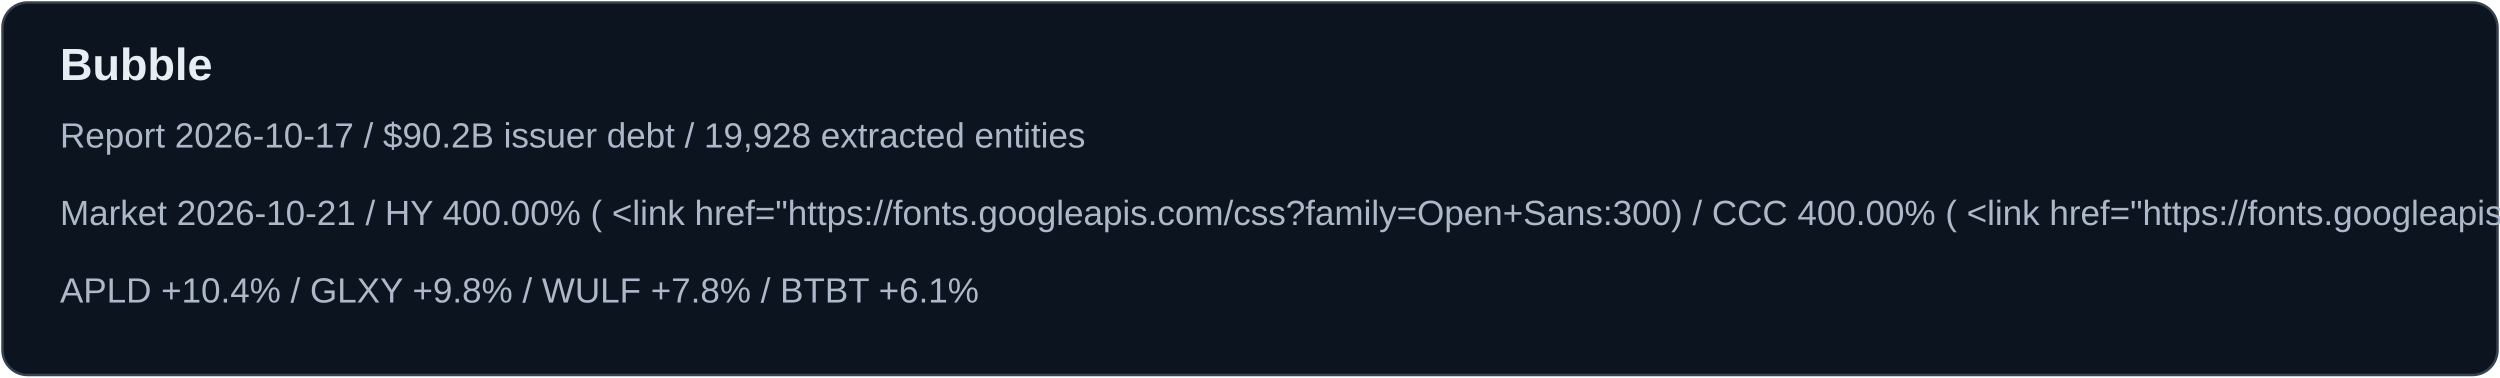
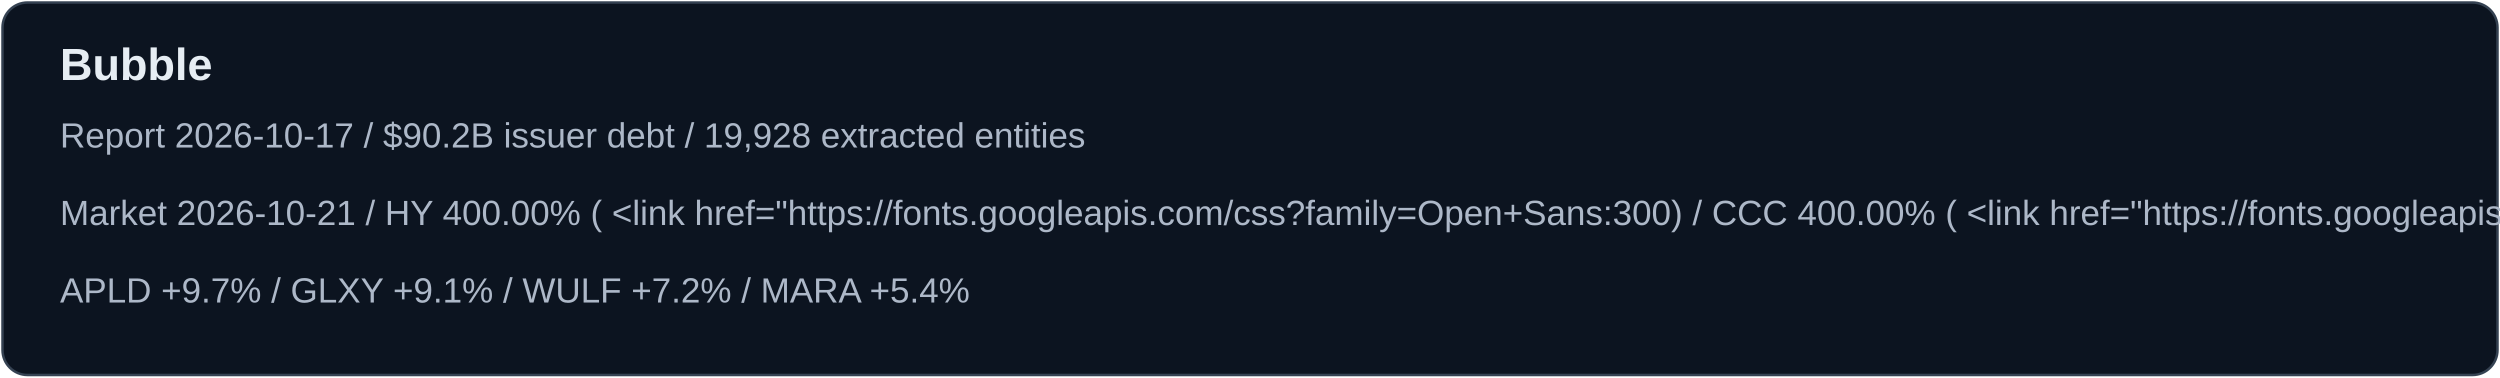
<svg xmlns="http://www.w3.org/2000/svg" width="1000" height="151" viewBox="0 0 1000 151">
  <rect x="1" y="1" width="998" height="149" rx="10" fill="#0c1420" stroke="#354252" />
  <text x="24" y="32" font-family="Arial,sans-serif" font-size="18" font-weight="700" fill="#e6edf3">Bubble</text>
  <text x="24" y="59" font-family="Arial,sans-serif" font-size="14" fill="#adb8c8">Report 2026-10-17 / $90.2B issuer debt / 19,928 extracted entities</text>
  <text x="24" y="90" font-family="Arial,sans-serif" font-size="14" fill="#adb8c8">Market 2026-10-21 / HY 400.00% (    &lt;link href="https://fonts.googleapis.com/css?family=Open+Sans:300) / CCC 400.00% (    &lt;link href="https://fonts.googleapis.com/css?family=Open+Sans:300)</text>
-   <text x="24" y="121" font-family="Arial,sans-serif" font-size="14" fill="#adb8c8">APLD +10.4% / GLXY +9.8% / WULF +7.8% / BTBT +6.1%</text>
+   <text x="24" y="121" font-family="Arial,sans-serif" font-size="14" fill="#adb8c8">APLD +9.7% / GLXY +9.1% / WULF +7.2% / MARA +5.4%</text>
</svg>
